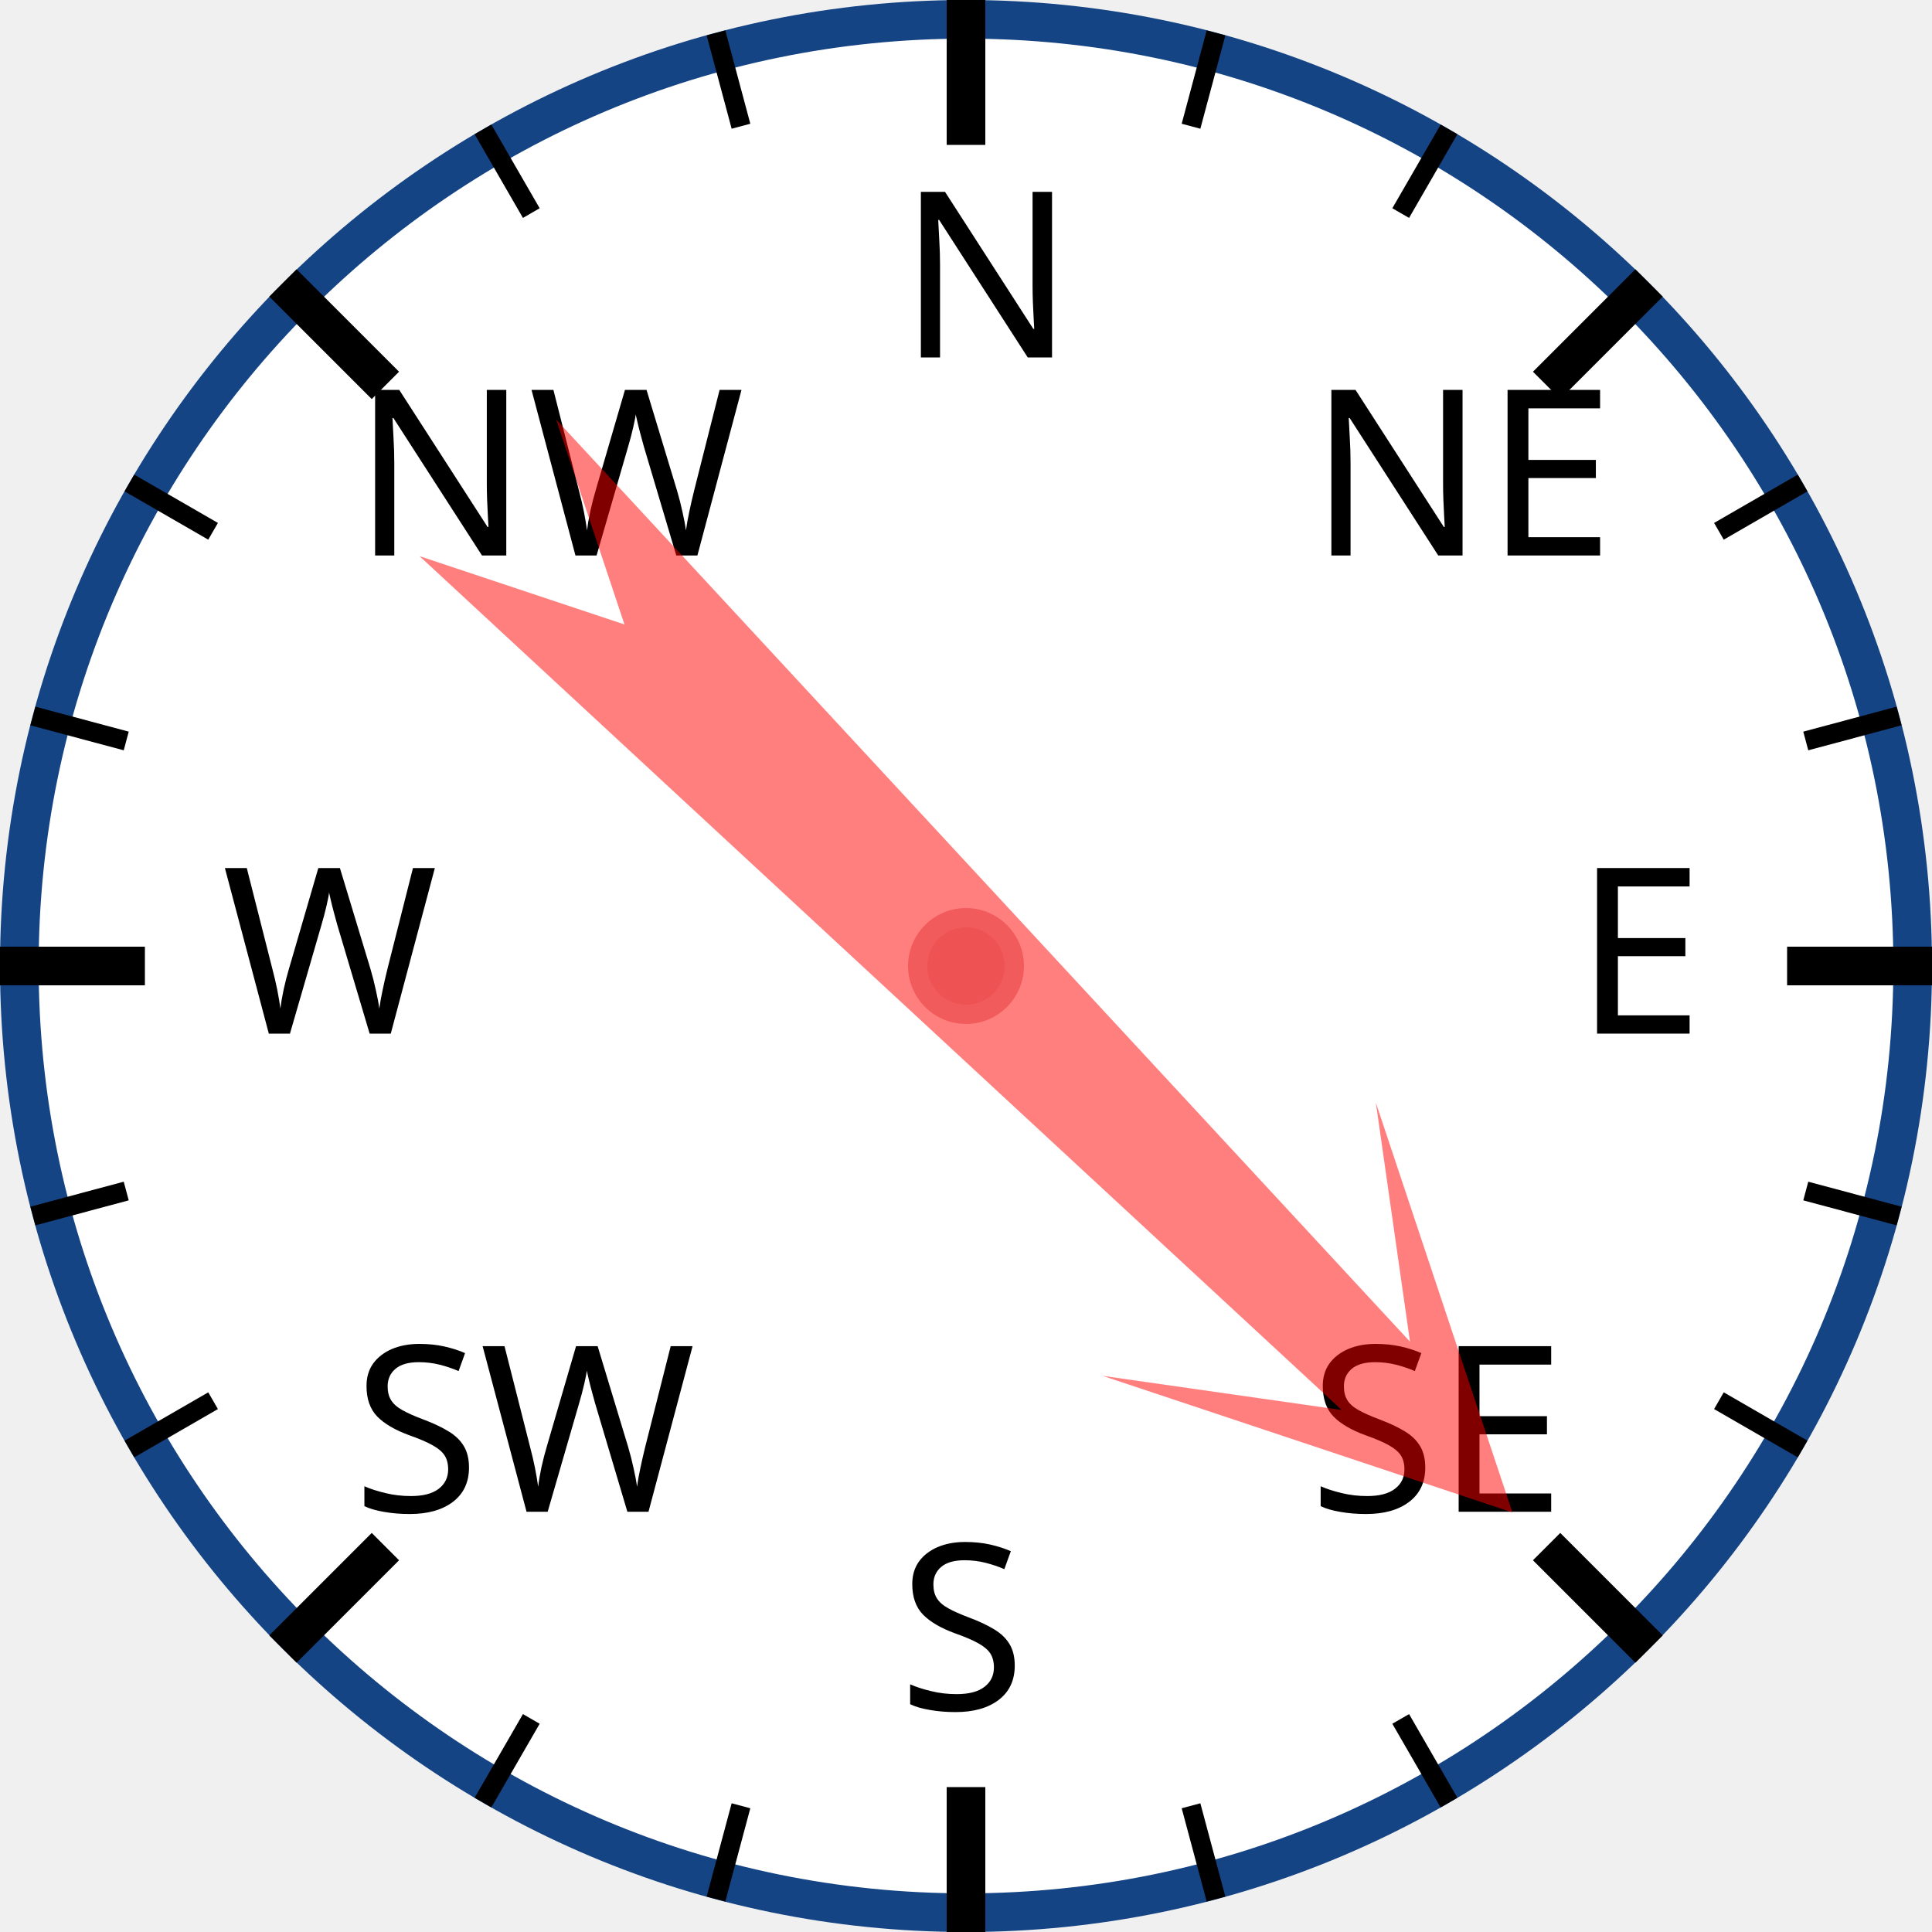
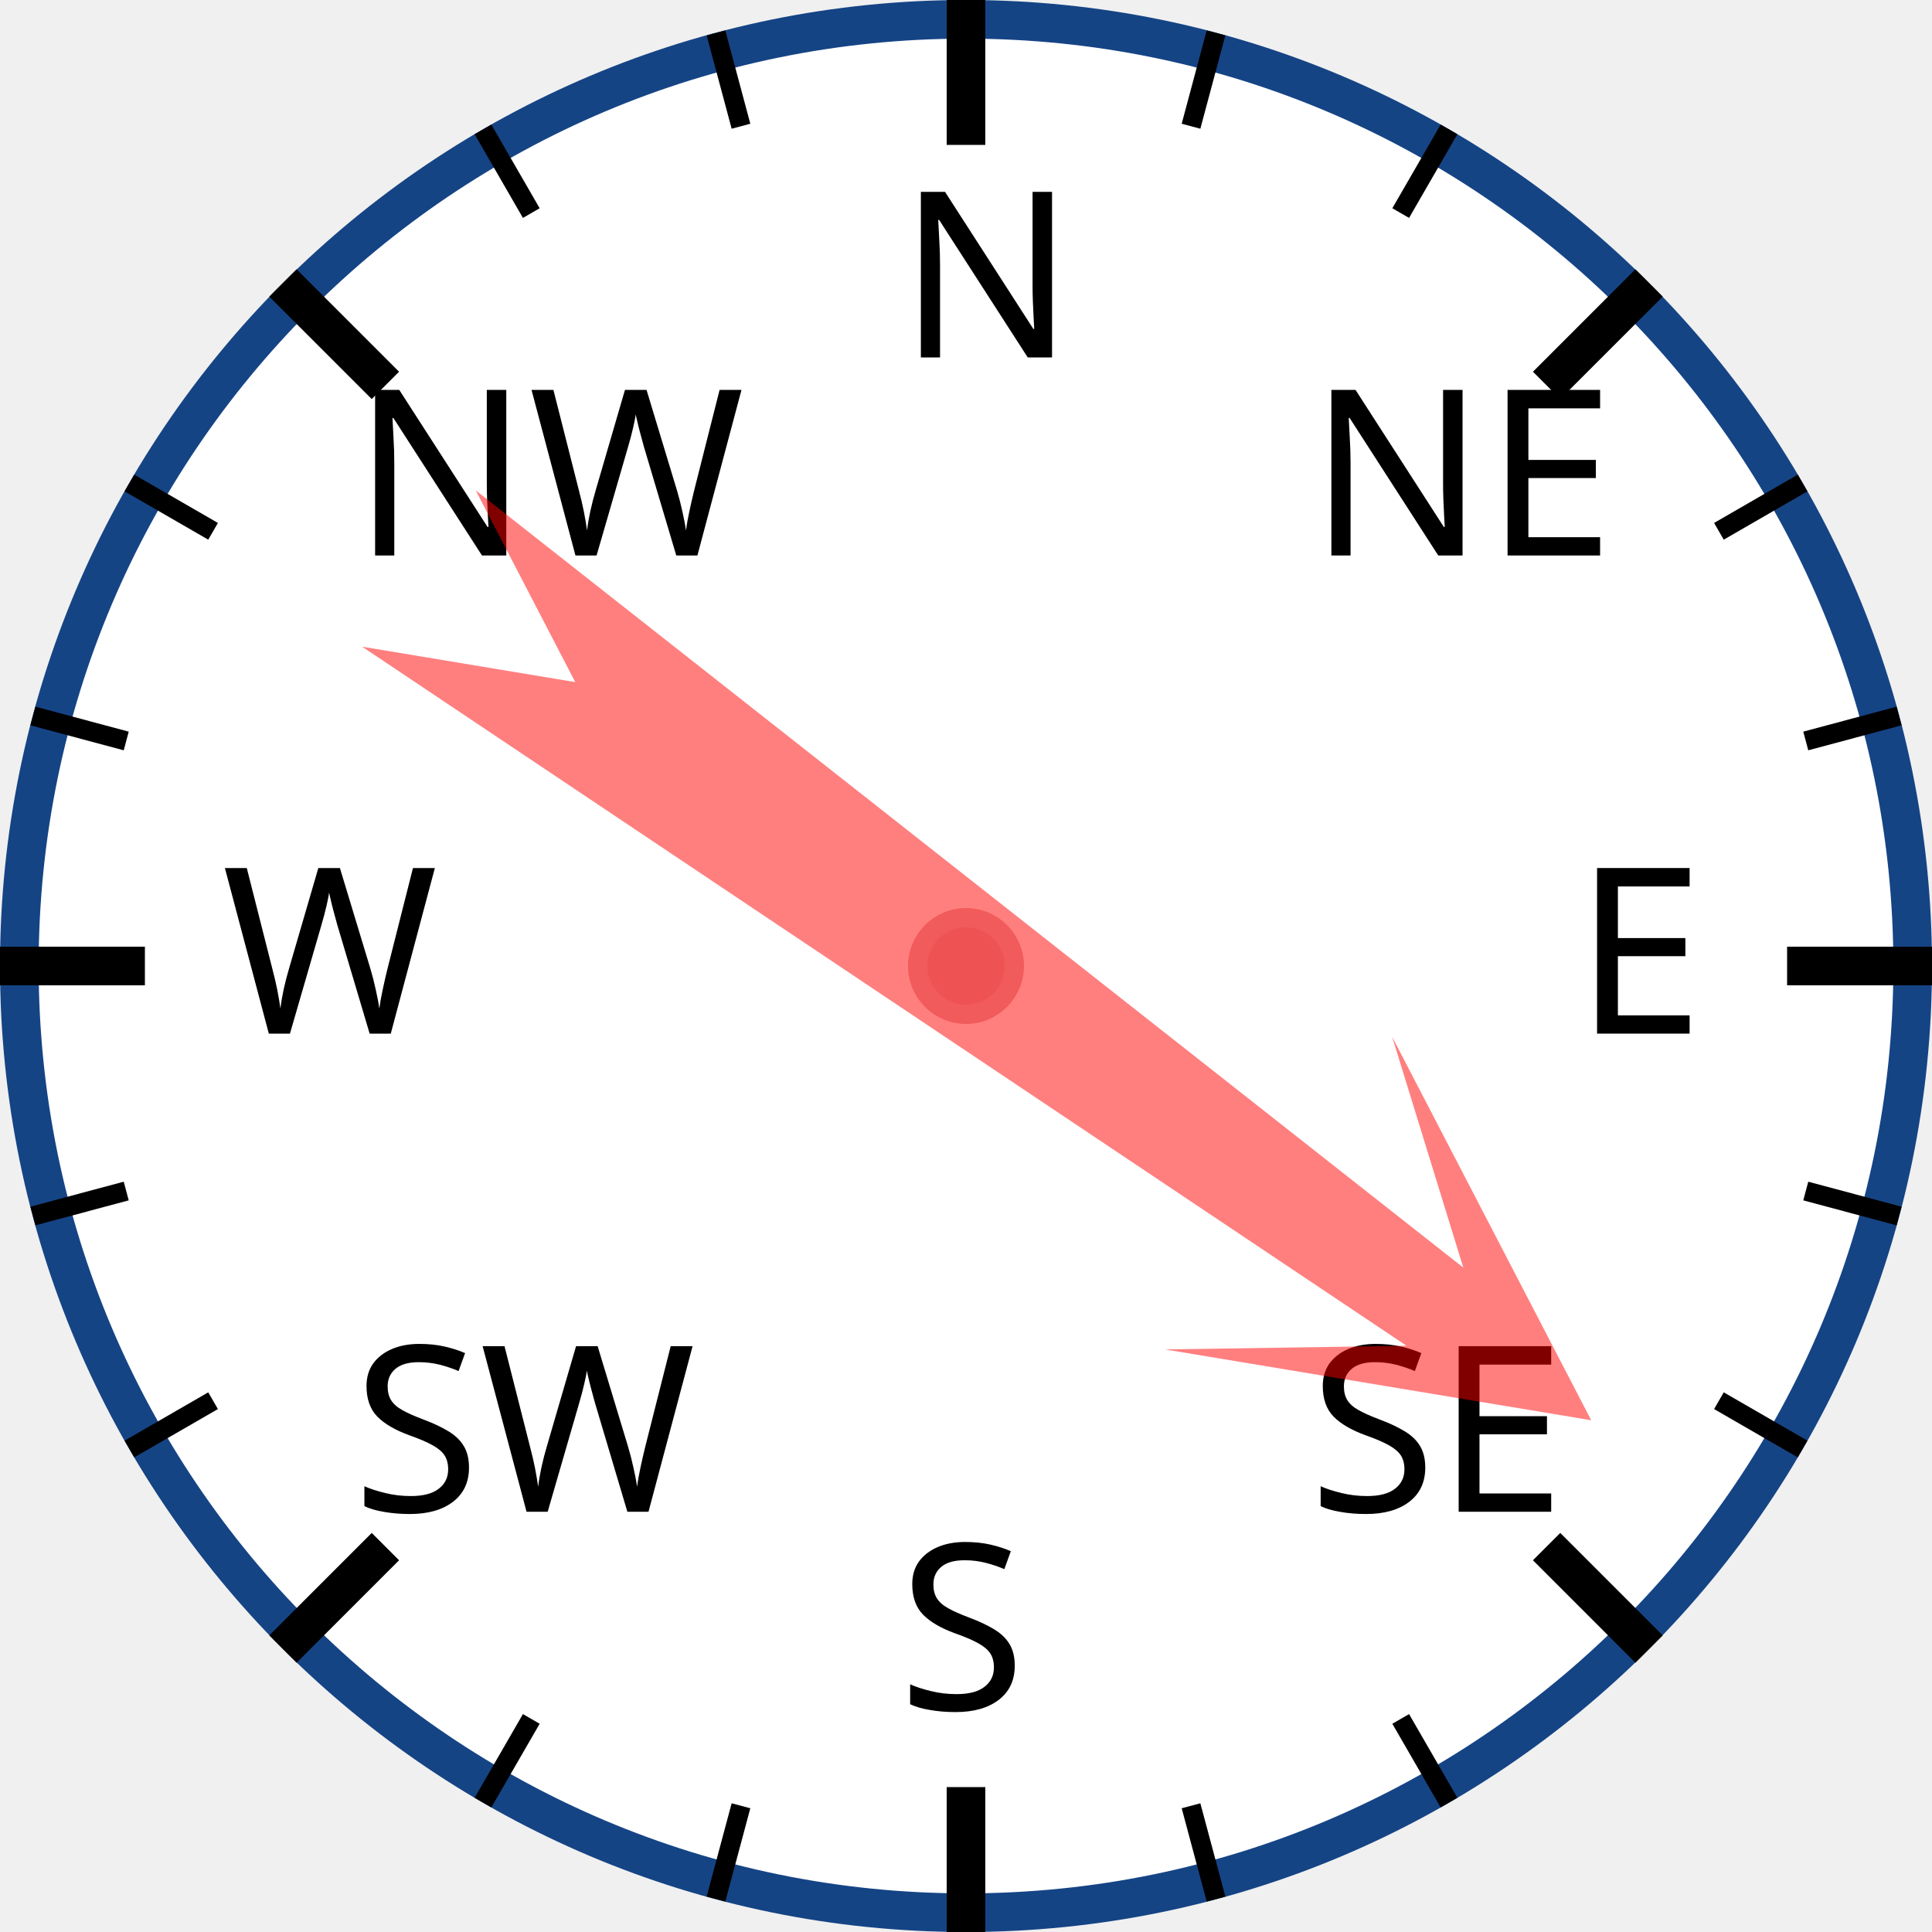
<svg xmlns="http://www.w3.org/2000/svg" width="120px" height="120px" viewBox="0 0 200 200">
  <circle cx="100" cy="100" r="98" style="fill: white; stroke: #154485; stroke-width: 4;" />
  <text x="93.0" y="37.0" style="font-family: sans-serif; font-size: 18pt;">N</text>
  <line x1="100.0" y1="0.0" x2="100.0" y2="15.0" style="stroke: black; stroke-width: 4;" />
  <line x1="74.118" y1="3.407" x2="76.706" y2="13.067" style="stroke: black; stroke-width: 2;" />
  <line x1="50" y1="13.397" x2="55" y2="22.058" style="stroke: black; stroke-width: 2;" />
  <text x="36.503" y="57.503" style="font-family: sans-serif; font-size: 18pt;">NW</text>
  <line x1="29.289" y1="29.289" x2="39.896" y2="39.896" style="stroke: black; stroke-width: 4;" />
  <line x1="13.397" y1="50" x2="22.058" y2="55" style="stroke: black; stroke-width: 2;" />
  <line x1="3.407" y1="74.118" x2="13.067" y2="76.706" style="stroke: black; stroke-width: 2;" />
  <text x="23.0" y="107.0" style="font-family: sans-serif; font-size: 18pt;">W</text>
  <line x1="0.0" y1="100.0" x2="15.0" y2="100.0" style="stroke: black; stroke-width: 4;" />
  <line x1="3.407" y1="125.882" x2="13.067" y2="123.294" style="stroke: black; stroke-width: 2;" />
  <line x1="13.397" y1="150" x2="22.058" y2="145" style="stroke: black; stroke-width: 2;" />
  <text x="36.503" y="156.497" style="font-family: sans-serif; font-size: 18pt;">SW</text>
  <line x1="29.289" y1="170.711" x2="39.896" y2="160.104" style="stroke: black; stroke-width: 4;" />
  <line x1="50" y1="186.603" x2="55" y2="177.942" style="stroke: black; stroke-width: 2;" />
  <line x1="74.118" y1="196.593" x2="76.706" y2="186.933" style="stroke: black; stroke-width: 2;" />
  <text x="93" y="177.0" style="font-family: sans-serif; font-size: 18pt;">S</text>
  <line x1="100" y1="200.0" x2="100" y2="185.0" style="stroke: black; stroke-width: 4;" />
  <line x1="125.882" y1="196.593" x2="123.294" y2="186.933" style="stroke: black; stroke-width: 2;" />
  <line x1="150.0" y1="186.603" x2="145.0" y2="177.942" style="stroke: black; stroke-width: 2;" />
  <text x="135.497" y="156.497" style="font-family: sans-serif; font-size: 18pt;">SE</text>
  <line x1="170.711" y1="170.711" x2="160.104" y2="160.104" style="stroke: black; stroke-width: 4;" />
  <line x1="186.603" y1="150" x2="177.942" y2="145" style="stroke: black; stroke-width: 2;" />
  <line x1="196.593" y1="125.882" x2="186.933" y2="123.294" style="stroke: black; stroke-width: 2;" />
  <text x="163.0" y="107" style="font-family: sans-serif; font-size: 18pt;">E</text>
  <line x1="200.0" y1="100" x2="185.0" y2="100" style="stroke: black; stroke-width: 4;" />
  <line x1="196.593" y1="74.118" x2="186.933" y2="76.706" style="stroke: black; stroke-width: 2;" />
  <line x1="186.603" y1="50" x2="177.942" y2="55" style="stroke: black; stroke-width: 2;" />
  <text x="135.497" y="57.503" style="font-family: sans-serif; font-size: 18pt;">NE</text>
  <line x1="170.711" y1="29.289" x2="160.104" y2="39.896" style="stroke: black; stroke-width: 4;" />
  <line x1="150" y1="13.397" x2="145" y2="22.058" style="stroke: black; stroke-width: 2;" />
  <line x1="125.882" y1="3.407" x2="123.294" y2="13.067" style="stroke: black; stroke-width: 2;" />
-   <polygon points="100 20 120 60 105 40 110 170 100 150 90 170 95 40 80 60" style="fill: red; fill-opacity: 0.5;" transform="rotate(135,100,100)" />
+   <polygon points="100 20 120 60 105 40 110 170 100 150 90 170 95 40 80 60" style="fill: red; fill-opacity: 0.5;" transform="rotate(126,100,100)" />
  <circle cx="100" cy="100" r="5" style="fill: #EE5252; stroke: #F25B5B; stroke-width: 2;" />
</svg>
